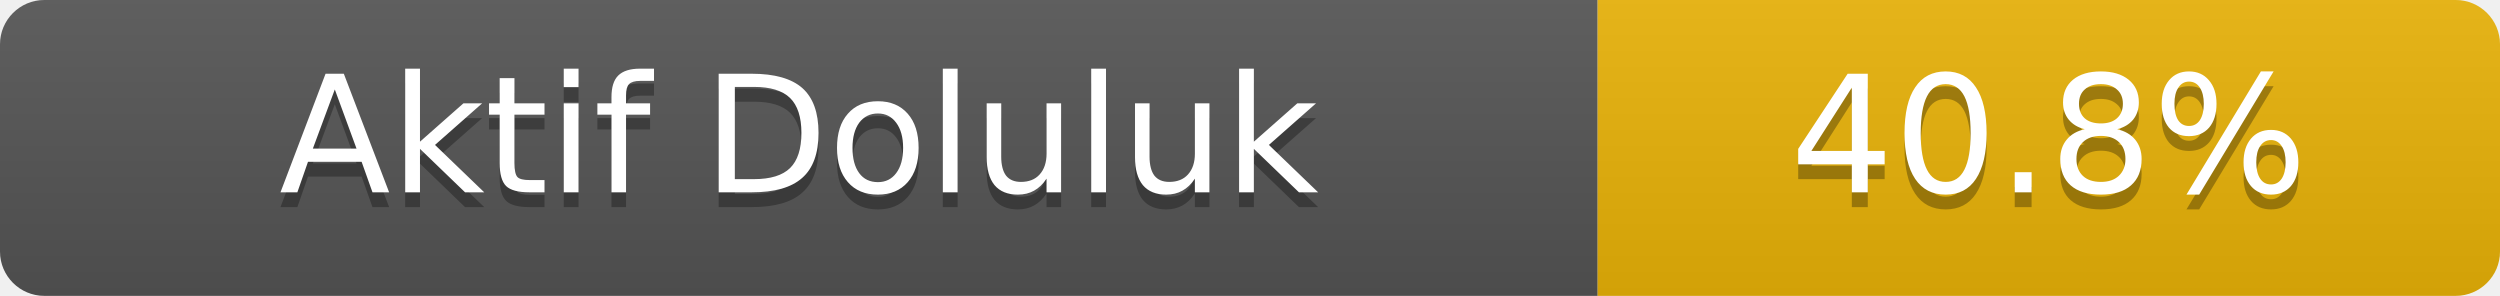
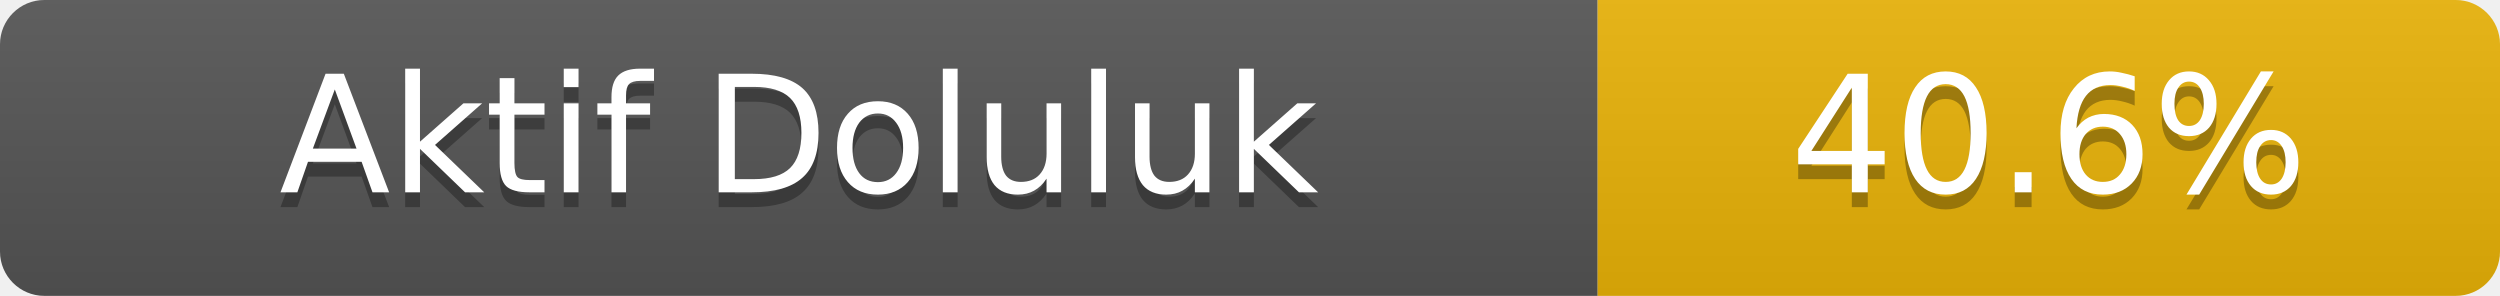
- <svg xmlns="http://www.w3.org/2000/svg" width="169" height="20" role="img" aria-label="Aktif Doluluk: 40.8%">
+ <svg xmlns="http://www.w3.org/2000/svg" width="169" height="20" role="img" aria-label="Aktif Doluluk: 40.6%">
  <linearGradient id="s" x2="0" y2="100%">
    <stop offset="0" stop-color="#bbb" stop-opacity=".1" />
    <stop offset="1" stop-opacity=".1" />
  </linearGradient>
  <clipPath id="r">
    <rect width="169" height="20" rx="3" fill="#fff" />
  </clipPath>
  <g clip-path="url(#r)">
    <rect width="108" height="20" fill="#555" />
    <rect x="108" width="61" height="20" fill="#eab308" />
    <rect width="169" height="20" fill="url(#s)" />
  </g>
  <g fill="#fff" text-anchor="middle" font-family="Verdana,Geneva,DejaVu Sans,sans-serif" font-size="11">
    <text x="54.0" y="14" fill="#010101" fill-opacity=".3">Aktif Doluluk</text>
    <text x="54.0" y="13">Aktif Doluluk</text>
-     <text x="138.5" y="14" fill="#010101" fill-opacity=".3">40.8%</text>
-     <text x="138.5" y="13">40.8%</text>
+     <text x="138.5" y="14" fill="#010101" fill-opacity=".3">40.6%</text>
+     <text x="138.5" y="13">40.6%</text>
  </g>
</svg>
